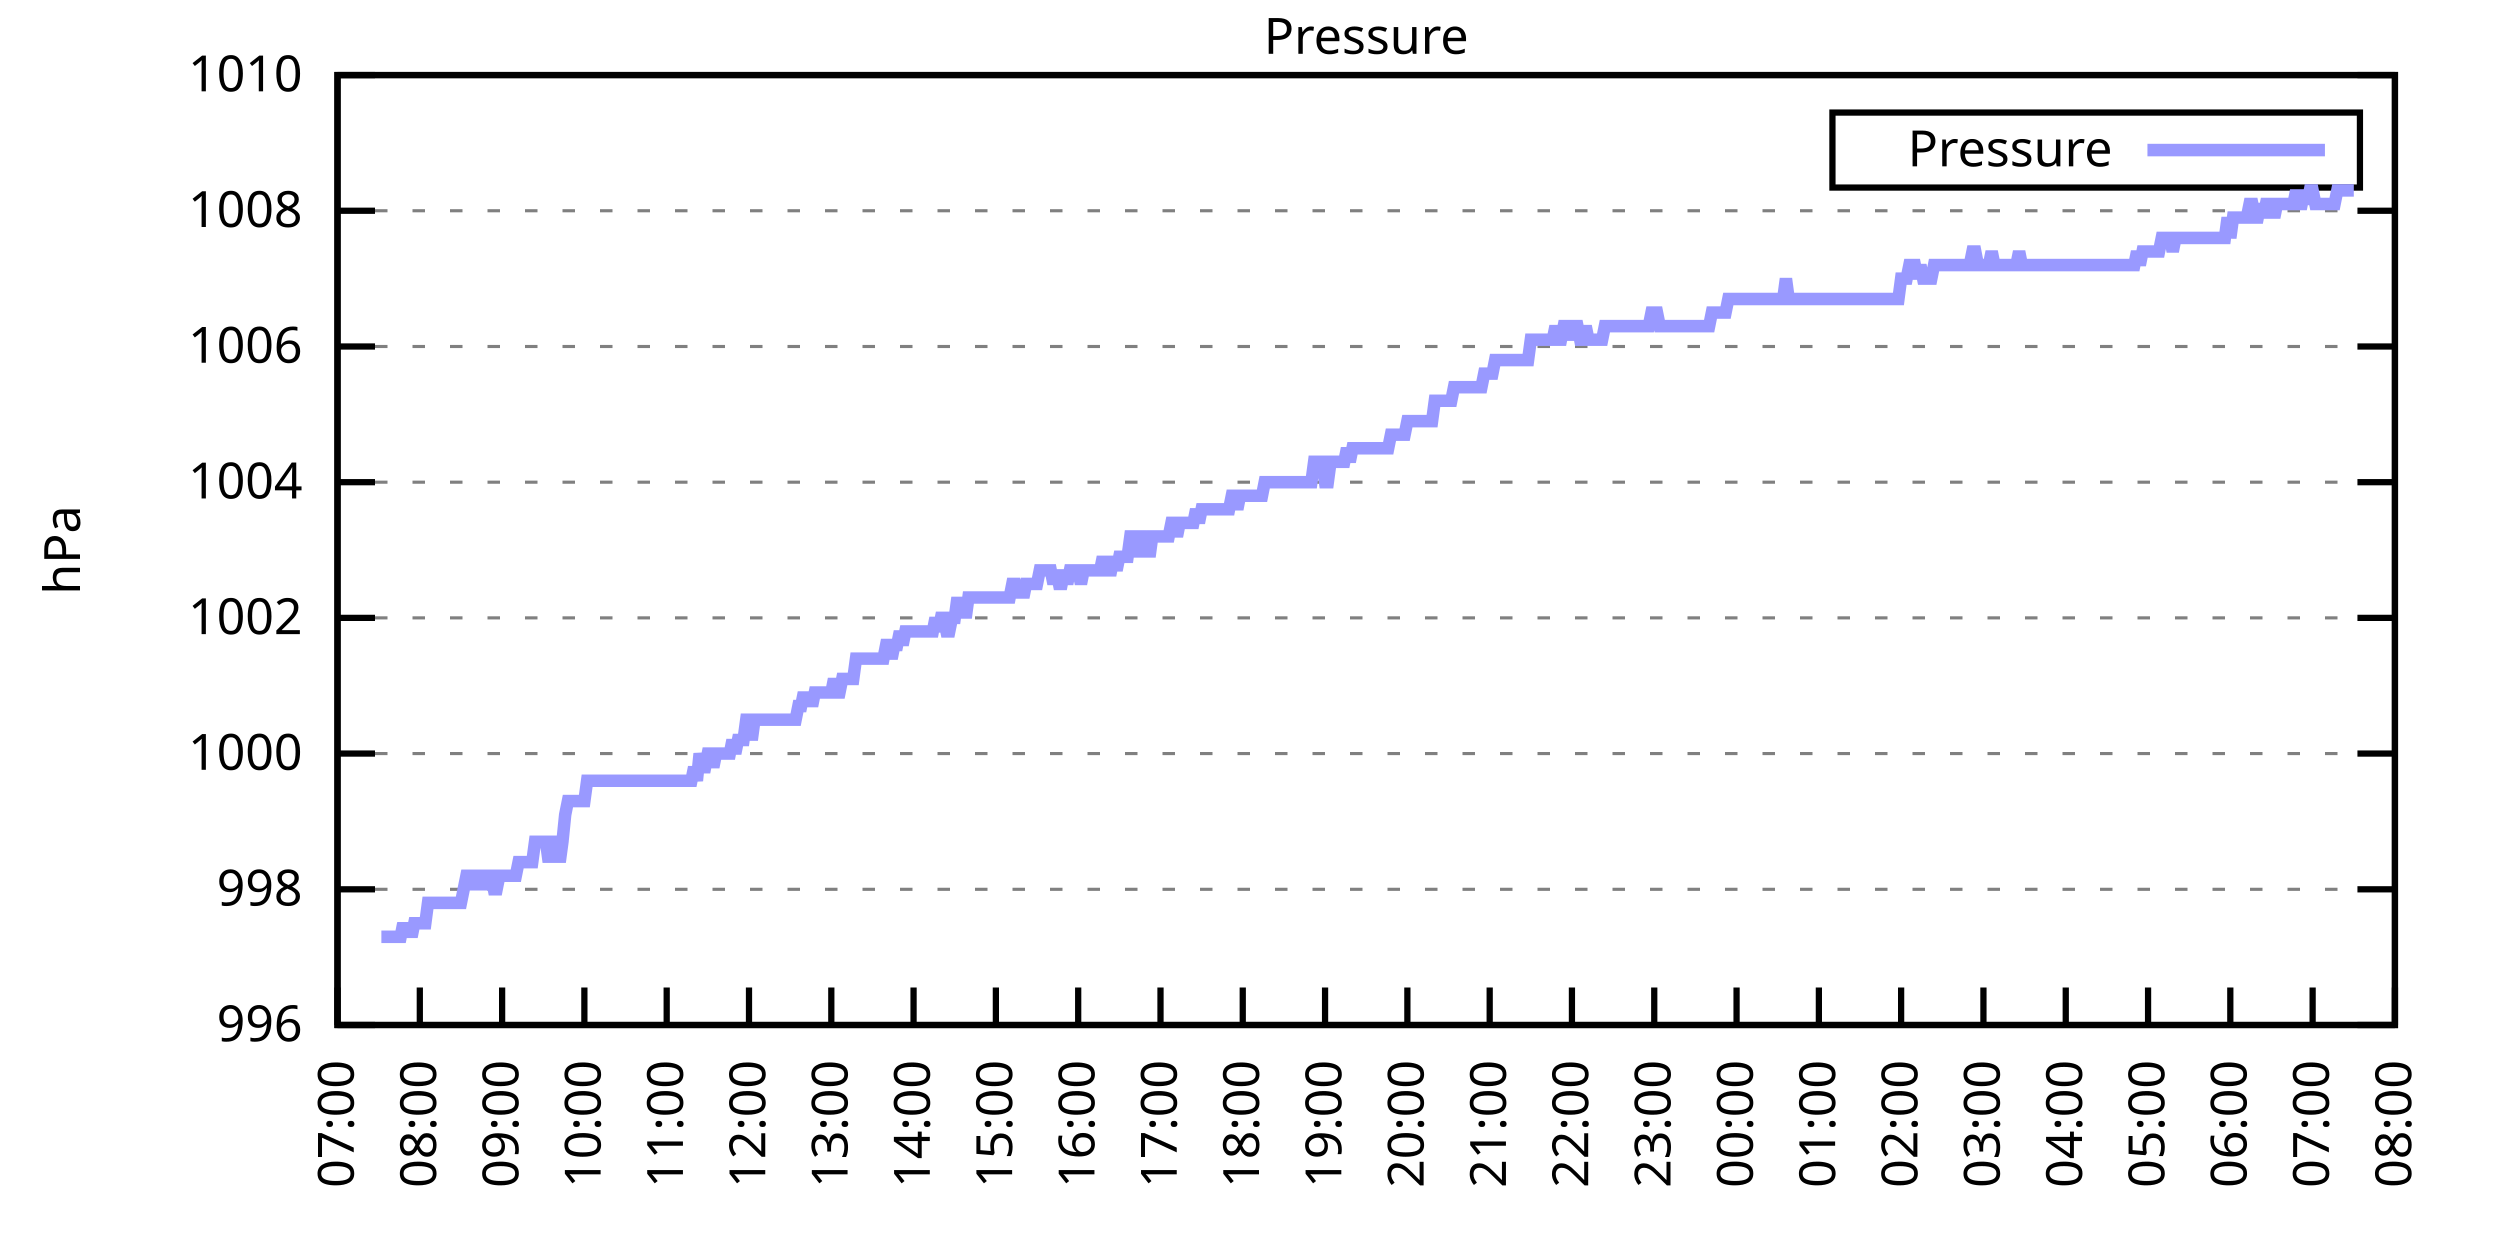
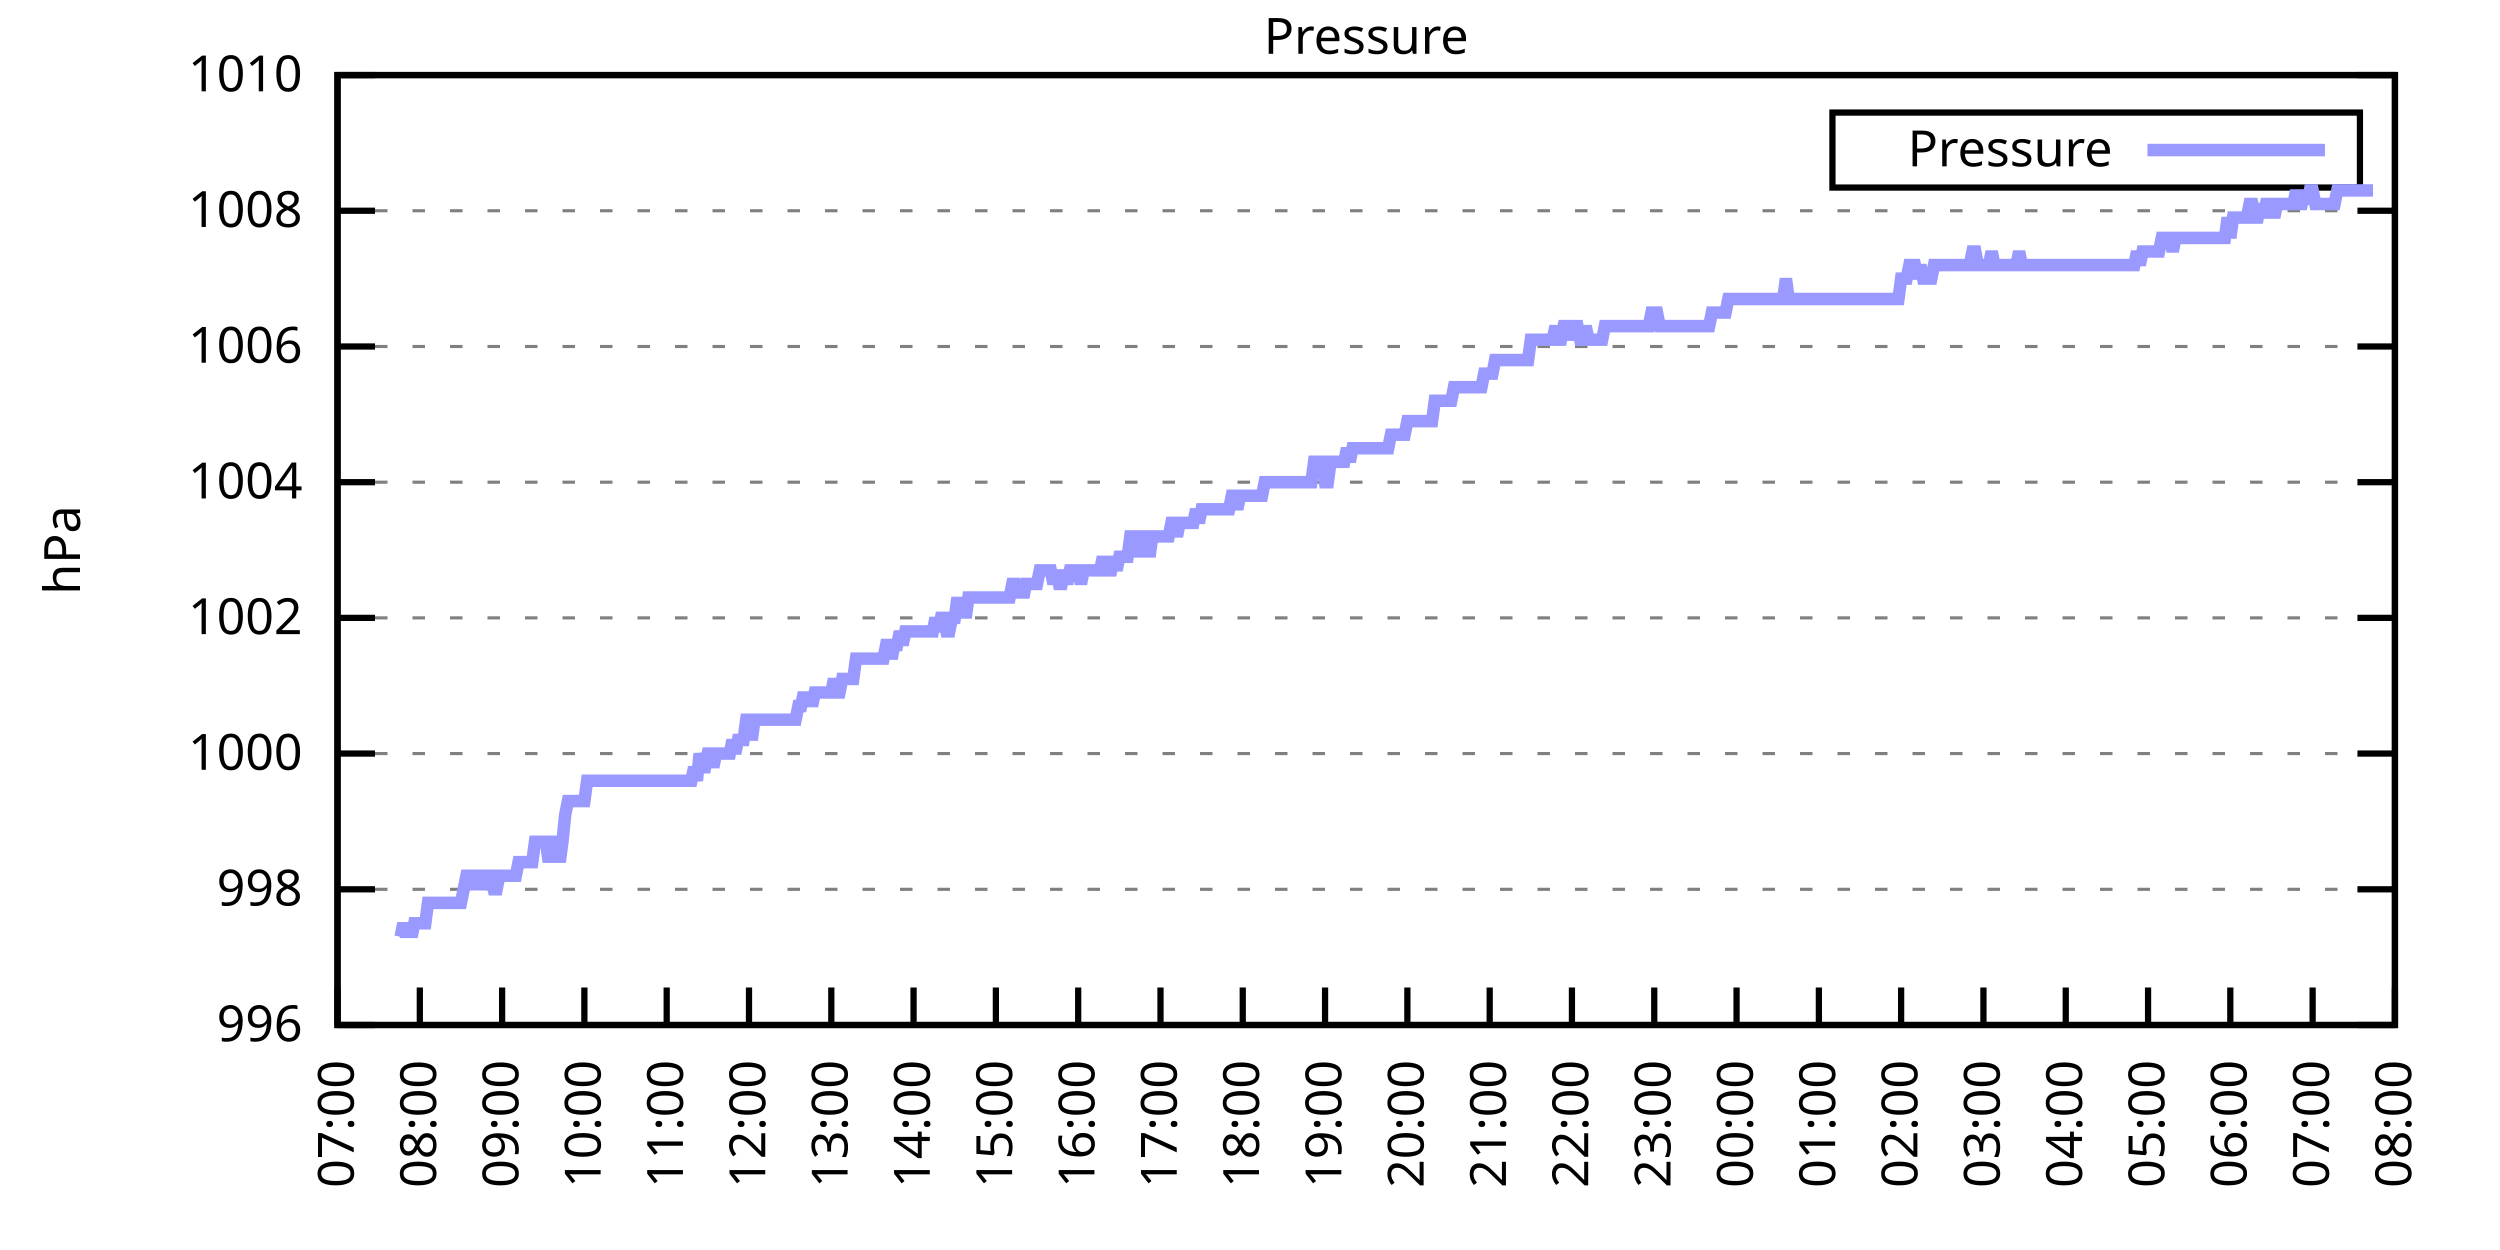
<svg xmlns="http://www.w3.org/2000/svg" xmlns:xlink="http://www.w3.org/1999/xlink" width="400" height="200" viewBox="0 0 400 200">
  <g id="gnuplot_canvas">
    <rect x="0" y="0" width="400" height="200" fill="none" />
    <defs>
      <circle id="gpDot" r="0.5" stroke-width="0.5" stroke="currentColor" />
      <path id="gpPt0" stroke-width="0.333" stroke="currentColor" d="M-1,0 h2 M0,-1 v2" />
      <path id="gpPt1" stroke-width="0.333" stroke="currentColor" d="M-1,-1 L1,1 M1,-1 L-1,1" />
      <path id="gpPt2" stroke-width="0.333" stroke="currentColor" d="M-1,0 L1,0 M0,-1 L0,1 M-1,-1 L1,1 M-1,1 L1,-1" />
      <rect id="gpPt3" stroke-width="0.333" stroke="currentColor" x="-1" y="-1" width="2" height="2" />
      <rect id="gpPt4" stroke-width="0.333" stroke="currentColor" fill="currentColor" x="-1" y="-1" width="2" height="2" />
      <circle id="gpPt5" stroke-width="0.333" stroke="currentColor" cx="0" cy="0" r="1" />
      <use xlink:href="#gpPt5" id="gpPt6" fill="currentColor" stroke="none" />
      <path id="gpPt7" stroke-width="0.333" stroke="currentColor" d="M0,-1.33 L-1.33,0.67 L1.33,0.67 z" />
      <use xlink:href="#gpPt7" id="gpPt8" fill="currentColor" stroke="none" />
      <use xlink:href="#gpPt7" id="gpPt9" stroke="currentColor" transform="rotate(180)" />
      <use xlink:href="#gpPt9" id="gpPt10" fill="currentColor" stroke="none" />
      <use xlink:href="#gpPt3" id="gpPt11" stroke="currentColor" transform="rotate(45)" />
      <use xlink:href="#gpPt11" id="gpPt12" fill="currentColor" stroke="none" />
      <path id="gpPt13" stroke-width="0.333" stroke="currentColor" d="M0,1.330 L1.265,0.411 L0.782,-1.067 L-0.782,-1.076 L-1.265,0.411 z" />
      <use xlink:href="#gpPt13" id="gpPt14" fill="currentColor" stroke="none" />
      <filter id="textbox" filterUnits="objectBoundingBox" x="0" y="0" height="1" width="1">
        <feFlood flood-color="white" flood-opacity="1" result="bgnd" />
        <feComposite in="SourceGraphic" in2="bgnd" operator="atop" />
      </filter>
      <filter id="greybox" filterUnits="objectBoundingBox" x="0" y="0" height="1" width="1">
        <feFlood flood-color="lightgrey" flood-opacity="1" result="grey" />
        <feComposite in="SourceGraphic" in2="grey" operator="atop" />
      </filter>
    </defs>
    <g fill="none" color="white" stroke="currentColor" stroke-width="1.00" stroke-linecap="butt" stroke-linejoin="miter">
</g>
    <g fill="none" color="black" stroke="currentColor" stroke-width="1.00" stroke-linecap="butt" stroke-linejoin="miter">
      <g stroke="none" shape-rendering="crispEdges">
        <polygon fill="rgb(255, 255, 255)" points="54.00,164.00 383.18,164.00 383.18,12.02 54.00,12.02 " />
      </g>
    </g>
    <g fill="none" color="black" stroke="currentColor" stroke-width="1.00" stroke-linecap="butt" stroke-linejoin="miter">
</g>
    <g fill="none" color="black" stroke="black" stroke-width="0.50" stroke-linecap="butt" stroke-linejoin="miter">
</g>
    <g fill="none" color="gray" stroke="currentColor" stroke-width="0.50" stroke-linecap="butt" stroke-linejoin="miter">
      <path stroke="gray" stroke-dasharray="2,4" class="gridline" d="M54.00,164.00 L383.19,164.00  " />
    </g>
    <g fill="none" color="gray" stroke="gray" stroke-width="1.00" stroke-linecap="butt" stroke-linejoin="miter">
</g>
    <g fill="none" color="black" stroke="currentColor" stroke-width="1.00" stroke-linecap="butt" stroke-linejoin="miter">
      <path stroke="black" d="M54.00,164.00 L60.00,164.00 M383.19,164.00 L377.19,164.00  " />
      <g transform="translate(48.40,166.60)" stroke="none" fill="black" font-family="Sans" font-size="8.00" text-anchor="end">
        <text>
          <tspan font-family="Sans"> 996</tspan>
        </text>
      </g>
    </g>
    <g fill="none" color="black" stroke="currentColor" stroke-width="1.00" stroke-linecap="butt" stroke-linejoin="miter">
</g>
    <g fill="none" color="black" stroke="black" stroke-width="0.50" stroke-linecap="butt" stroke-linejoin="miter">
</g>
    <g fill="none" color="gray" stroke="currentColor" stroke-width="0.50" stroke-linecap="butt" stroke-linejoin="miter">
      <path stroke="gray" stroke-dasharray="2,4" class="gridline" d="M54.00,142.29 L383.19,142.29  " />
    </g>
    <g fill="none" color="gray" stroke="gray" stroke-width="1.00" stroke-linecap="butt" stroke-linejoin="miter">
</g>
    <g fill="none" color="black" stroke="currentColor" stroke-width="1.00" stroke-linecap="butt" stroke-linejoin="miter">
      <path stroke="black" d="M54.00,142.29 L60.00,142.29 M383.19,142.29 L377.19,142.29  " />
      <g transform="translate(48.40,144.89)" stroke="none" fill="black" font-family="Sans" font-size="8.00" text-anchor="end">
        <text>
          <tspan font-family="Sans"> 998</tspan>
        </text>
      </g>
    </g>
    <g fill="none" color="black" stroke="currentColor" stroke-width="1.00" stroke-linecap="butt" stroke-linejoin="miter">
</g>
    <g fill="none" color="black" stroke="black" stroke-width="0.50" stroke-linecap="butt" stroke-linejoin="miter">
</g>
    <g fill="none" color="gray" stroke="currentColor" stroke-width="0.50" stroke-linecap="butt" stroke-linejoin="miter">
      <path stroke="gray" stroke-dasharray="2,4" class="gridline" d="M54.00,120.57 L383.19,120.57  " />
    </g>
    <g fill="none" color="gray" stroke="gray" stroke-width="1.00" stroke-linecap="butt" stroke-linejoin="miter">
</g>
    <g fill="none" color="black" stroke="currentColor" stroke-width="1.00" stroke-linecap="butt" stroke-linejoin="miter">
      <path stroke="black" d="M54.00,120.57 L60.00,120.57 M383.19,120.57 L377.19,120.57  " />
      <g transform="translate(48.40,123.17)" stroke="none" fill="black" font-family="Sans" font-size="8.00" text-anchor="end">
        <text>
          <tspan font-family="Sans"> 1000</tspan>
        </text>
      </g>
    </g>
    <g fill="none" color="black" stroke="currentColor" stroke-width="1.00" stroke-linecap="butt" stroke-linejoin="miter">
</g>
    <g fill="none" color="black" stroke="black" stroke-width="0.50" stroke-linecap="butt" stroke-linejoin="miter">
</g>
    <g fill="none" color="gray" stroke="currentColor" stroke-width="0.50" stroke-linecap="butt" stroke-linejoin="miter">
      <path stroke="gray" stroke-dasharray="2,4" class="gridline" d="M54.00,98.86 L383.19,98.86  " />
    </g>
    <g fill="none" color="gray" stroke="gray" stroke-width="1.00" stroke-linecap="butt" stroke-linejoin="miter">
</g>
    <g fill="none" color="black" stroke="currentColor" stroke-width="1.00" stroke-linecap="butt" stroke-linejoin="miter">
      <path stroke="black" d="M54.00,98.86 L60.00,98.86 M383.19,98.86 L377.19,98.86  " />
      <g transform="translate(48.40,101.46)" stroke="none" fill="black" font-family="Sans" font-size="8.00" text-anchor="end">
        <text>
          <tspan font-family="Sans"> 1002</tspan>
        </text>
      </g>
    </g>
    <g fill="none" color="black" stroke="currentColor" stroke-width="1.00" stroke-linecap="butt" stroke-linejoin="miter">
</g>
    <g fill="none" color="black" stroke="black" stroke-width="0.50" stroke-linecap="butt" stroke-linejoin="miter">
</g>
    <g fill="none" color="gray" stroke="currentColor" stroke-width="0.50" stroke-linecap="butt" stroke-linejoin="miter">
      <path stroke="gray" stroke-dasharray="2,4" class="gridline" d="M54.00,77.15 L383.19,77.15  " />
    </g>
    <g fill="none" color="gray" stroke="gray" stroke-width="1.00" stroke-linecap="butt" stroke-linejoin="miter">
</g>
    <g fill="none" color="black" stroke="currentColor" stroke-width="1.00" stroke-linecap="butt" stroke-linejoin="miter">
      <path stroke="black" d="M54.00,77.15 L60.00,77.15 M383.19,77.15 L377.19,77.15  " />
      <g transform="translate(48.40,79.75)" stroke="none" fill="black" font-family="Sans" font-size="8.00" text-anchor="end">
        <text>
          <tspan font-family="Sans"> 1004</tspan>
        </text>
      </g>
    </g>
    <g fill="none" color="black" stroke="currentColor" stroke-width="1.00" stroke-linecap="butt" stroke-linejoin="miter">
</g>
    <g fill="none" color="black" stroke="black" stroke-width="0.50" stroke-linecap="butt" stroke-linejoin="miter">
</g>
    <g fill="none" color="gray" stroke="currentColor" stroke-width="0.50" stroke-linecap="butt" stroke-linejoin="miter">
      <path stroke="gray" stroke-dasharray="2,4" class="gridline" d="M54.00,55.44 L383.19,55.44  " />
    </g>
    <g fill="none" color="gray" stroke="gray" stroke-width="1.00" stroke-linecap="butt" stroke-linejoin="miter">
</g>
    <g fill="none" color="black" stroke="currentColor" stroke-width="1.00" stroke-linecap="butt" stroke-linejoin="miter">
      <path stroke="black" d="M54.00,55.44 L60.00,55.44 M383.19,55.44 L377.19,55.44  " />
      <g transform="translate(48.40,58.04)" stroke="none" fill="black" font-family="Sans" font-size="8.00" text-anchor="end">
        <text>
          <tspan font-family="Sans"> 1006</tspan>
        </text>
      </g>
    </g>
    <g fill="none" color="black" stroke="currentColor" stroke-width="1.00" stroke-linecap="butt" stroke-linejoin="miter">
</g>
    <g fill="none" color="black" stroke="black" stroke-width="0.50" stroke-linecap="butt" stroke-linejoin="miter">
</g>
    <g fill="none" color="gray" stroke="currentColor" stroke-width="0.50" stroke-linecap="butt" stroke-linejoin="miter">
      <path stroke="gray" stroke-dasharray="2,4" class="gridline" d="M54.00,33.72 L383.19,33.72  " />
    </g>
    <g fill="none" color="gray" stroke="gray" stroke-width="1.00" stroke-linecap="butt" stroke-linejoin="miter">
</g>
    <g fill="none" color="black" stroke="currentColor" stroke-width="1.00" stroke-linecap="butt" stroke-linejoin="miter">
      <path stroke="black" d="M54.00,33.72 L60.00,33.72 M383.19,33.72 L377.19,33.72  " />
      <g transform="translate(48.40,36.32)" stroke="none" fill="black" font-family="Sans" font-size="8.00" text-anchor="end">
        <text>
          <tspan font-family="Sans"> 1008</tspan>
        </text>
      </g>
    </g>
    <g fill="none" color="black" stroke="currentColor" stroke-width="1.00" stroke-linecap="butt" stroke-linejoin="miter">
</g>
    <g fill="none" color="black" stroke="black" stroke-width="0.50" stroke-linecap="butt" stroke-linejoin="miter">
</g>
    <g fill="none" color="gray" stroke="currentColor" stroke-width="0.50" stroke-linecap="butt" stroke-linejoin="miter">
      <path stroke="gray" stroke-dasharray="2,4" class="gridline" d="M54.00,12.01 L383.19,12.01  " />
    </g>
    <g fill="none" color="gray" stroke="gray" stroke-width="1.00" stroke-linecap="butt" stroke-linejoin="miter">
</g>
    <g fill="none" color="black" stroke="currentColor" stroke-width="1.00" stroke-linecap="butt" stroke-linejoin="miter">
      <path stroke="black" d="M54.00,12.01 L60.00,12.01 M383.19,12.01 L377.19,12.01  " />
      <g transform="translate(48.40,14.61)" stroke="none" fill="black" font-family="Sans" font-size="8.00" text-anchor="end">
        <text>
          <tspan font-family="Sans"> 1010</tspan>
        </text>
      </g>
    </g>
    <g fill="none" color="black" stroke="currentColor" stroke-width="1.00" stroke-linecap="butt" stroke-linejoin="miter">
      <path stroke="black" d="M54.00,164.00 L54.00,158.00  " />
      <g transform="translate(56.60,169.60) rotate(270.00)" stroke="none" fill="black" font-family="Sans" font-size="8.00" text-anchor="end">
        <text>
          <tspan font-family="Sans">07:00</tspan>
        </text>
      </g>
    </g>
    <g fill="none" color="black" stroke="currentColor" stroke-width="1.00" stroke-linecap="butt" stroke-linejoin="miter">
      <path stroke="black" d="M67.17,164.00 L67.17,158.00  " />
      <g transform="translate(69.77,169.60) rotate(270.00)" stroke="none" fill="black" font-family="Sans" font-size="8.00" text-anchor="end">
        <text>
          <tspan font-family="Sans">08:00</tspan>
        </text>
      </g>
    </g>
    <g fill="none" color="black" stroke="currentColor" stroke-width="1.00" stroke-linecap="butt" stroke-linejoin="miter">
      <path stroke="black" d="M80.34,164.00 L80.34,158.00  " />
      <g transform="translate(82.94,169.60) rotate(270.00)" stroke="none" fill="black" font-family="Sans" font-size="8.00" text-anchor="end">
        <text>
          <tspan font-family="Sans">09:00</tspan>
        </text>
      </g>
    </g>
    <g fill="none" color="black" stroke="currentColor" stroke-width="1.00" stroke-linecap="butt" stroke-linejoin="miter">
      <path stroke="black" d="M93.50,164.00 L93.50,158.00  " />
      <g transform="translate(96.10,169.60) rotate(270.00)" stroke="none" fill="black" font-family="Sans" font-size="8.00" text-anchor="end">
        <text>
          <tspan font-family="Sans">10:00</tspan>
        </text>
      </g>
    </g>
    <g fill="none" color="black" stroke="currentColor" stroke-width="1.00" stroke-linecap="butt" stroke-linejoin="miter">
      <path stroke="black" d="M106.67,164.00 L106.67,158.00  " />
      <g transform="translate(109.27,169.60) rotate(270.00)" stroke="none" fill="black" font-family="Sans" font-size="8.00" text-anchor="end">
        <text>
          <tspan font-family="Sans">11:00</tspan>
        </text>
      </g>
    </g>
    <g fill="none" color="black" stroke="currentColor" stroke-width="1.00" stroke-linecap="butt" stroke-linejoin="miter">
      <path stroke="black" d="M119.84,164.00 L119.84,158.00  " />
      <g transform="translate(122.44,169.60) rotate(270.00)" stroke="none" fill="black" font-family="Sans" font-size="8.00" text-anchor="end">
        <text>
          <tspan font-family="Sans">12:00</tspan>
        </text>
      </g>
    </g>
    <g fill="none" color="black" stroke="currentColor" stroke-width="1.00" stroke-linecap="butt" stroke-linejoin="miter">
      <path stroke="black" d="M133.01,164.00 L133.01,158.00  " />
      <g transform="translate(135.61,169.60) rotate(270.00)" stroke="none" fill="black" font-family="Sans" font-size="8.00" text-anchor="end">
        <text>
          <tspan font-family="Sans">13:00</tspan>
        </text>
      </g>
    </g>
    <g fill="none" color="black" stroke="currentColor" stroke-width="1.00" stroke-linecap="butt" stroke-linejoin="miter">
      <path stroke="black" d="M146.17,164.00 L146.17,158.00  " />
      <g transform="translate(148.77,169.60) rotate(270.00)" stroke="none" fill="black" font-family="Sans" font-size="8.00" text-anchor="end">
        <text>
          <tspan font-family="Sans">14:00</tspan>
        </text>
      </g>
    </g>
    <g fill="none" color="black" stroke="currentColor" stroke-width="1.00" stroke-linecap="butt" stroke-linejoin="miter">
      <path stroke="black" d="M159.34,164.00 L159.34,158.00  " />
      <g transform="translate(161.94,169.60) rotate(270.00)" stroke="none" fill="black" font-family="Sans" font-size="8.00" text-anchor="end">
        <text>
          <tspan font-family="Sans">15:00</tspan>
        </text>
      </g>
    </g>
    <g fill="none" color="black" stroke="currentColor" stroke-width="1.00" stroke-linecap="butt" stroke-linejoin="miter">
      <path stroke="black" d="M172.51,164.00 L172.51,158.00  " />
      <g transform="translate(175.11,169.60) rotate(270.00)" stroke="none" fill="black" font-family="Sans" font-size="8.00" text-anchor="end">
        <text>
          <tspan font-family="Sans">16:00</tspan>
        </text>
      </g>
    </g>
    <g fill="none" color="black" stroke="currentColor" stroke-width="1.00" stroke-linecap="butt" stroke-linejoin="miter">
      <path stroke="black" d="M185.68,164.00 L185.68,158.00  " />
      <g transform="translate(188.28,169.60) rotate(270.00)" stroke="none" fill="black" font-family="Sans" font-size="8.00" text-anchor="end">
        <text>
          <tspan font-family="Sans">17:00</tspan>
        </text>
      </g>
    </g>
    <g fill="none" color="black" stroke="currentColor" stroke-width="1.00" stroke-linecap="butt" stroke-linejoin="miter">
      <path stroke="black" d="M198.84,164.00 L198.84,158.00  " />
      <g transform="translate(201.44,169.60) rotate(270.00)" stroke="none" fill="black" font-family="Sans" font-size="8.00" text-anchor="end">
        <text>
          <tspan font-family="Sans">18:00</tspan>
        </text>
      </g>
    </g>
    <g fill="none" color="black" stroke="currentColor" stroke-width="1.00" stroke-linecap="butt" stroke-linejoin="miter">
      <path stroke="black" d="M212.01,164.00 L212.01,158.00  " />
      <g transform="translate(214.61,169.60) rotate(270.00)" stroke="none" fill="black" font-family="Sans" font-size="8.00" text-anchor="end">
        <text>
          <tspan font-family="Sans">19:00</tspan>
        </text>
      </g>
    </g>
    <g fill="none" color="black" stroke="currentColor" stroke-width="1.00" stroke-linecap="butt" stroke-linejoin="miter">
      <path stroke="black" d="M225.18,164.00 L225.18,158.00  " />
      <g transform="translate(227.78,169.60) rotate(270.00)" stroke="none" fill="black" font-family="Sans" font-size="8.00" text-anchor="end">
        <text>
          <tspan font-family="Sans">20:00</tspan>
        </text>
      </g>
    </g>
    <g fill="none" color="black" stroke="currentColor" stroke-width="1.00" stroke-linecap="butt" stroke-linejoin="miter">
      <path stroke="black" d="M238.35,164.00 L238.35,158.00  " />
      <g transform="translate(240.95,169.60) rotate(270.00)" stroke="none" fill="black" font-family="Sans" font-size="8.00" text-anchor="end">
        <text>
          <tspan font-family="Sans">21:00</tspan>
        </text>
      </g>
    </g>
    <g fill="none" color="black" stroke="currentColor" stroke-width="1.00" stroke-linecap="butt" stroke-linejoin="miter">
      <path stroke="black" d="M251.51,164.00 L251.51,158.00  " />
      <g transform="translate(254.11,169.60) rotate(270.00)" stroke="none" fill="black" font-family="Sans" font-size="8.00" text-anchor="end">
        <text>
          <tspan font-family="Sans">22:00</tspan>
        </text>
      </g>
    </g>
    <g fill="none" color="black" stroke="currentColor" stroke-width="1.00" stroke-linecap="butt" stroke-linejoin="miter">
      <path stroke="black" d="M264.68,164.00 L264.68,158.00  " />
      <g transform="translate(267.28,169.60) rotate(270.00)" stroke="none" fill="black" font-family="Sans" font-size="8.00" text-anchor="end">
        <text>
          <tspan font-family="Sans">23:00</tspan>
        </text>
      </g>
    </g>
    <g fill="none" color="black" stroke="currentColor" stroke-width="1.00" stroke-linecap="butt" stroke-linejoin="miter">
      <path stroke="black" d="M277.85,164.00 L277.85,158.00  " />
      <g transform="translate(280.45,169.60) rotate(270.00)" stroke="none" fill="black" font-family="Sans" font-size="8.00" text-anchor="end">
        <text>
          <tspan font-family="Sans">00:00</tspan>
        </text>
      </g>
    </g>
    <g fill="none" color="black" stroke="currentColor" stroke-width="1.00" stroke-linecap="butt" stroke-linejoin="miter">
      <path stroke="black" d="M291.02,164.00 L291.02,158.00  " />
      <g transform="translate(293.62,169.60) rotate(270.00)" stroke="none" fill="black" font-family="Sans" font-size="8.00" text-anchor="end">
        <text>
          <tspan font-family="Sans">01:00</tspan>
        </text>
      </g>
    </g>
    <g fill="none" color="black" stroke="currentColor" stroke-width="1.00" stroke-linecap="butt" stroke-linejoin="miter">
      <path stroke="black" d="M304.18,164.00 L304.18,158.00  " />
      <g transform="translate(306.78,169.60) rotate(270.00)" stroke="none" fill="black" font-family="Sans" font-size="8.00" text-anchor="end">
        <text>
          <tspan font-family="Sans">02:00</tspan>
        </text>
      </g>
    </g>
    <g fill="none" color="black" stroke="currentColor" stroke-width="1.00" stroke-linecap="butt" stroke-linejoin="miter">
      <path stroke="black" d="M317.35,164.00 L317.35,158.00  " />
      <g transform="translate(319.95,169.60) rotate(270.00)" stroke="none" fill="black" font-family="Sans" font-size="8.00" text-anchor="end">
        <text>
          <tspan font-family="Sans">03:00</tspan>
        </text>
      </g>
    </g>
    <g fill="none" color="black" stroke="currentColor" stroke-width="1.00" stroke-linecap="butt" stroke-linejoin="miter">
      <path stroke="black" d="M330.52,164.00 L330.52,158.00  " />
      <g transform="translate(333.12,169.60) rotate(270.00)" stroke="none" fill="black" font-family="Sans" font-size="8.00" text-anchor="end">
        <text>
          <tspan font-family="Sans">04:00</tspan>
        </text>
      </g>
    </g>
    <g fill="none" color="black" stroke="currentColor" stroke-width="1.00" stroke-linecap="butt" stroke-linejoin="miter">
      <path stroke="black" d="M343.69,164.00 L343.69,158.00  " />
      <g transform="translate(346.29,169.60) rotate(270.00)" stroke="none" fill="black" font-family="Sans" font-size="8.00" text-anchor="end">
        <text>
          <tspan font-family="Sans">05:00</tspan>
        </text>
      </g>
    </g>
    <g fill="none" color="black" stroke="currentColor" stroke-width="1.00" stroke-linecap="butt" stroke-linejoin="miter">
      <path stroke="black" d="M356.85,164.00 L356.85,158.00  " />
      <g transform="translate(359.45,169.60) rotate(270.00)" stroke="none" fill="black" font-family="Sans" font-size="8.00" text-anchor="end">
        <text>
          <tspan font-family="Sans">06:00</tspan>
        </text>
      </g>
    </g>
    <g fill="none" color="black" stroke="currentColor" stroke-width="1.00" stroke-linecap="butt" stroke-linejoin="miter">
      <path stroke="black" d="M370.02,164.00 L370.02,158.00  " />
      <g transform="translate(372.62,169.60) rotate(270.00)" stroke="none" fill="black" font-family="Sans" font-size="8.00" text-anchor="end">
        <text>
          <tspan font-family="Sans">07:00</tspan>
        </text>
      </g>
    </g>
    <g fill="none" color="black" stroke="currentColor" stroke-width="1.00" stroke-linecap="butt" stroke-linejoin="miter">
      <path stroke="black" d="M383.19,164.00 L383.19,158.00  " />
      <g transform="translate(385.79,169.60) rotate(270.00)" stroke="none" fill="black" font-family="Sans" font-size="8.00" text-anchor="end">
        <text>
          <tspan font-family="Sans">08:00</tspan>
        </text>
      </g>
    </g>
    <g fill="none" color="black" stroke="currentColor" stroke-width="1.00" stroke-linecap="butt" stroke-linejoin="miter">
</g>
    <g fill="none" color="black" stroke="currentColor" stroke-width="1.00" stroke-linecap="butt" stroke-linejoin="miter">
      <path stroke="black" d="M54.00,12.01 L54.00,164.00 L383.19,164.00 L383.19,12.01 L54.00,12.01 Z  " />
    </g>
    <g fill="none" color="black" stroke="currentColor" stroke-width="1.00" stroke-linecap="butt" stroke-linejoin="miter">
</g>
    <g fill="none" color="black" stroke="currentColor" stroke-width="1.00" stroke-linecap="butt" stroke-linejoin="miter">
      <path stroke="black" d="M293.19,30.01 L293.19,18.01 L377.59,18.01 L377.59,30.01 L293.19,30.01 Z  " />
    </g>
    <g id="Pressure_plot_1">
      <g fill="none" color="white" stroke="black" stroke-width="2.00" stroke-linecap="butt" stroke-linejoin="miter">
</g>
      <g fill="none" color="black" stroke="currentColor" stroke-width="2.00" stroke-linecap="butt" stroke-linejoin="miter">
        <g transform="translate(337.99,26.61)" stroke="none" fill="black" font-family="Sans" font-size="8.00" text-anchor="end">
          <text>
            <tspan font-family="Sans">Pressure</tspan>
          </text>
        </g>
      </g>
      <g fill="none" color="black" stroke="currentColor" stroke-width="2.00" stroke-linecap="butt" stroke-linejoin="miter">
-         <path stroke="rgb(153, 153, 255)" d="M343.59,24.01 L371.99,24.01 M61.02,149.89 L61.46,149.89 L61.90,149.89 L62.34,149.89 L62.78,149.89 L63.22,149.89   L63.66,149.89 L64.10,149.89 L64.53,147.72 L64.97,149.89 L65.41,147.72 L65.85,149.89 L66.29,147.72 L66.73,147.72   L67.17,147.72 L67.61,147.72 L68.05,147.72 L68.48,144.46 L68.92,144.46 L69.36,144.46 L69.80,144.46 L70.24,144.46   L70.68,144.46 L71.12,144.46 L71.56,144.46 L72.00,144.46 L72.43,144.46 L72.87,144.46 L73.31,144.46 L73.75,144.46   L74.19,142.29 L74.63,140.12 L75.07,140.12 L75.51,142.29 L75.95,140.12 L76.38,140.12 L76.82,140.12 L77.26,142.29   L77.70,140.12 L78.14,140.12 L78.58,140.12 L79.02,142.29 L79.46,142.29 L79.90,140.12 L80.34,140.12 L80.77,140.12   L81.21,140.12 L81.65,140.12 L82.09,140.12 L82.53,140.12 L82.97,137.94 L83.41,137.94 L83.85,137.94 L84.29,137.94   L84.72,137.94 L85.16,137.94 L85.60,134.69 L86.04,134.69 L86.48,134.69 L86.92,134.69 L87.36,134.69 L87.80,137.94   L88.24,134.69 L88.67,134.69 L89.11,134.69 L89.55,137.94 L89.99,134.69 L90.43,130.35 L90.87,128.17 L91.31,128.17   L91.75,128.17 L92.19,128.17 L92.62,128.17 L93.06,128.17 L93.50,128.17 L93.94,124.92 L94.38,124.92 L94.82,124.92   L95.26,124.92 L95.70,124.92 L96.14,124.92 L96.58,124.92 L97.01,124.92 L97.45,124.92 L97.89,124.92 L98.33,124.92   L98.77,124.92 L99.21,124.92 L99.65,124.92 L100.09,124.92 L100.53,124.92 L100.96,124.92 L101.40,124.92 L101.84,124.92   L102.28,124.92 L102.72,124.92 L103.16,124.92 L103.60,124.92 L104.04,124.92 L104.48,124.92 L104.91,124.92 L105.35,124.92   L105.79,124.92 L106.23,124.92 L106.67,124.92 L107.11,124.92 L107.55,124.92 L107.99,124.92 L108.43,124.92 L108.87,124.92   L109.30,124.92 L109.74,124.92 L110.18,124.92 L110.62,124.92 L111.06,122.75 L111.50,124.92 L111.94,120.57 L112.38,122.75   L112.82,122.75 L113.25,120.57 L113.69,120.57 L114.13,122.75 L114.57,120.57 L115.01,120.57 L115.45,120.57 L115.89,120.57   L116.33,120.57 L116.77,120.57 L117.20,118.40 L117.64,120.57 L118.08,118.40 L118.52,118.40 L118.96,118.40 L119.40,115.15   L119.84,115.15 L120.28,118.40 L120.72,115.15 L121.15,115.15 L121.59,115.15 L122.03,115.15 L122.47,115.15 L122.91,115.15   L123.35,115.15 L123.79,115.15 L124.23,115.15 L124.67,115.15 L125.11,115.15 L125.54,115.15 L125.98,115.15 L126.42,115.15   L126.86,115.15 L127.30,115.15 L127.74,112.97 L128.18,112.97 L128.62,110.80 L129.06,112.97 L129.49,110.80 L129.93,112.97   L130.37,110.80 L130.81,110.80 L131.25,110.80 L131.69,110.80 L132.13,110.80 L132.57,110.80 L133.01,110.80 L133.44,108.63   L133.88,110.80 L134.32,110.80 L134.76,108.63 L135.20,108.63 L135.64,108.63 L136.08,108.63 L136.52,108.63 L136.96,105.38   L137.39,105.38 L137.83,105.38 L138.27,105.38 L138.71,105.38 L139.15,105.38 L139.59,105.38 L140.03,105.38 L140.47,105.38   L140.91,105.38 L141.35,105.38 L141.78,103.20 L142.22,103.20 L142.66,105.38 L143.10,103.20 L143.54,103.20 L143.98,101.03   L144.42,103.20 L144.86,101.03 L145.30,101.03 L145.73,101.03 L146.17,101.03 L146.61,101.03 L147.05,101.03 L147.49,101.03   L147.93,101.03 L148.37,101.03 L148.81,101.03 L149.25,101.03 L149.68,98.86 L150.12,101.03 L150.56,98.86 L151.00,98.86   L151.44,101.03 L151.88,101.03 L152.32,98.86 L152.76,98.86 L153.20,95.60 L153.63,98.86 L154.07,95.60 L154.51,98.86   L154.95,95.60 L155.39,95.60 L155.83,95.60 L156.27,95.60 L156.71,95.60 L157.15,95.60 L157.59,95.60 L158.02,95.60   L158.46,95.60 L158.90,95.60 L159.34,95.60 L159.78,95.60 L160.22,95.60 L160.66,95.60 L161.10,95.60 L161.54,95.60   L161.97,93.43 L162.41,93.43 L162.85,95.60 L163.29,93.43 L163.73,95.60 L164.17,93.43 L164.61,93.43 L165.05,93.43   L165.49,93.43 L165.92,93.43 L166.36,91.26 L166.80,91.26 L167.24,91.26 L167.68,91.26 L168.12,91.26 L168.56,93.43   L169.00,91.26 L169.44,93.43 L169.87,93.43 L170.31,91.26 L170.75,93.43 L171.19,91.26 L171.63,91.26 L172.07,91.26   L172.51,91.26 L172.95,93.43 L173.39,91.26 L173.83,91.26 L174.26,91.26 L174.70,91.26 L175.14,91.26 L175.58,91.26   L176.02,91.26 L176.46,89.09 L176.90,91.26 L177.34,91.26 L177.78,91.26 L178.21,89.09 L178.65,91.26 L179.09,89.09   L179.53,89.09 L179.97,89.09 L180.41,89.09 L180.85,85.83 L181.29,85.83 L181.73,89.09 L182.16,85.83 L182.60,85.83   L183.04,89.09 L183.48,85.83 L183.92,89.09 L184.36,85.83 L184.80,85.83 L185.24,85.83 L185.68,85.83 L186.11,85.83   L186.55,85.83 L186.99,85.83 L187.43,83.66 L187.87,83.66 L188.31,85.83 L188.75,83.66 L189.19,83.66 L189.63,83.66   L190.07,83.66 L190.50,83.66 L190.94,83.66 L191.38,81.49 L191.82,83.66 L192.26,81.49 L192.70,81.49 L193.14,81.49   L193.58,81.49 L194.02,81.49 L194.45,81.49 L194.89,81.49 L195.33,81.49 L195.77,81.49 L196.21,81.49 L196.65,81.49   L197.09,79.32 L197.53,79.32 L197.97,81.49 L198.40,79.32 L198.84,79.32 L199.28,79.32 L199.72,79.32 L200.16,79.32   L200.60,79.32 L201.04,79.32 L201.48,79.32 L201.92,79.32 L202.35,77.15 L202.79,77.15 L203.23,77.15 L203.67,77.15   L204.11,77.15 L204.55,77.15 L204.99,77.15 L205.43,77.15 L205.87,77.15 L206.31,77.15 L206.74,77.15 L207.18,77.15   L207.62,77.15 L208.06,77.15 L208.50,77.15 L208.94,77.15 L209.38,77.15 L209.82,77.15 L210.26,73.89 L210.69,73.89   L211.13,73.89 L211.57,73.89 L212.01,77.15 L212.45,77.15 L212.89,73.89 L213.33,73.89 L213.77,73.89 L214.21,73.89   L214.64,73.89 L215.08,73.89 L215.52,71.72 L215.96,73.89 L216.40,71.72 L216.84,71.72 L217.28,71.72 L217.72,71.72   L218.16,71.72 L218.60,71.72 L219.03,71.72 L219.47,71.72 L219.91,71.72 L220.35,71.72 L220.79,71.72 L221.23,71.72   L221.67,71.72 L222.11,71.72 L222.55,69.55 L222.98,69.55 L223.42,69.55 L223.86,69.55 L224.30,69.55 L224.74,69.55   L225.18,67.38 L225.62,67.38 L226.06,67.38 L226.50,67.38 L226.93,67.38 L227.37,67.38 L227.81,67.38 L228.25,67.38   L228.69,67.38 L229.13,67.38 L229.57,64.12 L230.01,64.12 L230.45,64.12 L230.88,64.12 L231.32,64.12 L231.76,64.12   L232.20,64.12 L232.64,61.95 L233.08,61.95 L233.52,61.95 L233.96,61.95 L234.40,61.95 L234.84,61.95 L235.27,61.95   L235.71,61.95 L236.15,61.95 L236.59,61.95 L237.03,61.95 L237.47,59.78 L237.91,59.78 L238.35,59.78 L238.79,59.78   L239.22,57.61 L239.66,57.61 L240.10,57.61 L240.54,57.61 L240.98,57.61 L241.42,57.61 L241.86,57.61 L242.30,57.61   L242.74,57.61 L243.17,57.61 L243.61,57.61 L244.05,57.61 L244.49,57.61 L244.93,54.35 L245.37,54.35 L245.81,54.35   L246.25,54.35 L246.69,54.35 L247.12,54.35 L247.56,54.35 L248.00,54.35 L248.44,54.35 L248.88,52.18 L249.32,54.35   L249.76,54.35 L250.20,52.18 L250.64,52.18 L251.08,54.35 L251.51,52.18 L251.95,52.18 L252.39,52.18 L252.83,54.35   L253.27,54.35 L253.71,52.18 L254.15,54.35 L254.59,54.35 L255.03,54.35 L255.46,54.35 L255.90,54.35 L256.34,54.35   L256.78,52.18 L257.22,52.18 L257.66,52.18 L258.10,52.18 L258.54,52.18 L258.98,52.18 L259.41,52.18 L259.85,52.18   L260.29,52.18 L260.73,52.18 L261.17,52.18 L261.61,52.18 L262.05,52.18 L262.49,52.18 L262.93,52.18 L263.36,52.18   L263.80,52.18 L264.24,50.01 L264.68,50.01 L265.12,50.01 L265.56,52.18 L266.00,52.18 L266.44,52.18 L266.88,52.18   L267.32,52.18 L267.75,52.18 L268.19,52.18 L268.63,52.18 L269.07,52.18 L269.51,52.18 L269.95,52.18 L270.39,52.18   L270.83,52.18 L271.27,52.18 L271.70,52.18 L272.14,52.18 L272.58,52.18 L273.02,52.18 L273.46,52.18 L273.90,50.01   L274.34,50.01 L274.78,50.01 L275.22,50.01 L275.65,50.01 L276.09,50.01 L276.53,47.84 L276.97,47.84 L277.41,47.84   L277.85,47.84 L278.29,47.84 L278.73,47.84 L279.17,47.84 L279.60,47.84 L280.04,47.84 L280.48,47.84 L280.92,47.84   L281.36,47.84 L281.80,47.84 L282.24,47.84 L282.68,47.84 L283.12,47.84 L283.56,47.84 L283.99,47.84 L284.43,47.84   L284.87,47.84 L285.31,47.84 L285.75,44.58 L286.19,47.84 L286.63,47.84 L287.07,47.84 L287.51,47.84 L287.94,47.84   L288.38,47.84 L288.82,47.84 L289.26,47.84 L289.70,47.84 L290.14,47.84 L290.58,47.84 L291.02,47.84 L291.46,47.84   L291.89,47.84 L292.33,47.84 L292.77,47.84 L293.21,47.84 L293.65,47.84 L294.09,47.84 L294.53,47.84 L294.97,47.84   L295.41,47.84 L295.84,47.84 L296.28,47.84 L296.72,47.84 L297.16,47.84 L297.60,47.84 L298.04,47.84 L298.48,47.84   L298.92,47.84 L299.36,47.84 L299.80,47.84 L300.23,47.84 L300.67,47.84 L301.11,47.84 L301.55,47.84 L301.99,47.84   L302.43,47.84 L302.87,47.84 L303.31,47.84 L303.75,47.84 L304.18,44.58 L304.62,44.58 L305.06,44.58 L305.50,42.41   L305.94,42.41 L306.38,42.41 L306.82,44.58 L307.26,42.41 L307.70,44.58 L308.13,44.58 L308.57,44.58 L309.01,44.58   L309.45,42.41 L309.89,42.41 L310.33,42.41 L310.77,42.41 L311.21,42.41 L311.65,42.41 L312.08,42.41 L312.52,42.41   L312.96,42.41 L313.40,42.41 L313.84,42.41 L314.28,42.41 L314.72,42.41 L315.16,42.41 L315.60,40.24 L316.04,40.24   L316.47,42.41 L316.91,42.41 L317.35,42.41 L317.79,42.41 L318.23,42.41 L318.67,40.24 L319.11,42.41 L319.55,42.41   L319.99,42.41 L320.42,42.41 L320.86,42.41 L321.30,42.41 L321.74,42.41 L322.18,42.41 L322.62,42.41 L323.06,40.24   L323.50,42.41 L323.94,42.41 L324.37,42.41 L324.81,42.41 L325.25,42.41 L325.69,42.41 L326.13,42.41 L326.57,42.41   L327.01,42.41 L327.45,42.41 L327.89,42.41 L328.33,42.41 L328.76,42.41 L329.20,42.41 L329.64,42.41 L330.08,42.41   L330.52,42.41 L330.96,42.41 L331.40,42.41 L331.84,42.41 L332.28,42.41 L332.71,42.41 L333.15,42.41 L333.59,42.41   L334.03,42.41 L334.47,42.41 L334.91,42.41 L335.35,42.41 L335.79,42.41 L336.23,42.41 L336.66,42.41 L337.10,42.41   L337.54,42.41 L337.98,42.41 L338.42,42.41 L338.86,42.41 L339.30,42.41 L339.74,42.41 L340.18,42.41 L340.61,42.41   L341.05,42.41 L341.49,42.41 L341.93,40.24 L342.37,42.41 L342.81,40.24 L343.25,40.24 L343.69,40.24 L344.13,40.24   L344.57,40.24 L345.00,40.24 L345.44,40.24 L345.88,38.07 L346.32,38.07 L346.76,38.07 L347.20,38.07 L347.64,40.24   L348.08,38.07 L348.52,38.07 L348.95,38.07 L349.39,38.07 L349.83,38.07 L350.27,38.07 L350.71,38.07 L351.15,38.07   L351.59,38.07 L352.03,38.07 L352.47,38.07 L352.90,38.07 L353.34,38.07 L353.78,38.07 L354.22,38.07 L354.66,38.07   L355.10,38.07 L355.54,38.07 L355.98,38.07 L356.42,34.81 L356.85,38.07 L357.29,34.81 L357.73,34.81 L358.17,34.81   L358.61,34.81 L359.05,34.81 L359.49,34.81 L359.93,32.64 L360.37,32.64 L360.81,34.81 L361.24,34.81 L361.68,32.64   L362.12,34.81 L362.56,32.64 L363.00,32.64 L363.44,32.64 L363.88,34.81 L364.32,32.64 L364.76,32.64 L365.19,32.64   L365.63,32.64 L366.07,32.64 L366.51,32.64 L366.95,32.64 L367.39,30.47 L367.83,32.64 L368.27,32.64 L368.71,30.47   L369.14,32.64 L369.58,30.47 L370.02,30.47 L370.46,32.64 L370.90,32.64 L371.34,32.64 L371.78,32.64 L372.22,32.64   L372.66,32.64 L373.09,32.64 L373.53,32.64 L373.97,30.47 L374.41,30.47 L374.85,30.47 L375.29,30.47 L375.73,30.47   L376.17,30.47 L376.61,30.47  " />
+         <path stroke="rgb(153, 153, 255)" d="M343.59,24.01 L371.99,24.01 M64.10,149.89 L64.53,147.72 L64.97,149.89 L65.41,147.72 L65.85,149.89 L66.29,147.72   L66.73,147.72 L67.17,147.72 L67.61,147.72 L68.05,147.72 L68.48,144.46 L68.92,144.46 L69.36,144.46 L69.80,144.46   L70.24,144.46 L70.68,144.46 L71.12,144.46 L71.56,144.46 L72.00,144.46 L72.43,144.46 L72.87,144.46 L73.31,144.46   L73.75,144.46 L74.19,142.29 L74.63,140.12 L75.07,140.12 L75.51,142.29 L75.95,140.12 L76.38,140.12 L76.82,140.12   L77.26,142.29 L77.70,140.12 L78.14,140.12 L78.58,140.12 L79.02,142.29 L79.46,142.29 L79.90,140.12 L80.34,140.12   L80.77,140.12 L81.21,140.12 L81.65,140.12 L82.09,140.12 L82.53,140.12 L82.97,137.94 L83.41,137.94 L83.85,137.94   L84.29,137.94 L84.72,137.94 L85.16,137.94 L85.60,134.69 L86.04,134.69 L86.48,134.69 L86.92,134.69 L87.36,134.69   L87.80,137.94 L88.24,134.69 L88.67,134.69 L89.11,134.69 L89.55,137.94 L89.99,134.69 L90.43,130.35 L90.87,128.17   L91.31,128.17 L91.75,128.17 L92.19,128.17 L92.62,128.17 L93.06,128.17 L93.50,128.17 L93.94,124.92 L94.38,124.92   L94.82,124.92 L95.26,124.92 L95.70,124.92 L96.14,124.92 L96.58,124.92 L97.01,124.92 L97.45,124.92 L97.89,124.92   L98.33,124.92 L98.77,124.92 L99.21,124.92 L99.65,124.92 L100.09,124.92 L100.53,124.92 L100.96,124.92 L101.40,124.92   L101.84,124.92 L102.28,124.92 L102.72,124.92 L103.16,124.92 L103.60,124.92 L104.04,124.92 L104.48,124.92 L104.91,124.92   L105.35,124.92 L105.79,124.92 L106.23,124.92 L106.67,124.92 L107.11,124.92 L107.55,124.92 L107.99,124.92 L108.43,124.92   L108.87,124.92 L109.30,124.92 L109.74,124.92 L110.18,124.92 L110.62,124.92 L111.06,122.75 L111.50,124.92 L111.94,120.57   L112.38,122.75 L112.82,122.75 L113.25,120.57 L113.69,120.57 L114.13,122.75 L114.57,120.57 L115.01,120.57 L115.45,120.57   L115.89,120.57 L116.33,120.57 L116.77,120.57 L117.20,118.40 L117.64,120.57 L118.08,118.40 L118.52,118.40 L118.96,118.40   L119.40,115.15 L119.84,115.15 L120.28,118.40 L120.72,115.15 L121.15,115.15 L121.59,115.15 L122.03,115.15 L122.47,115.15   L122.91,115.15 L123.35,115.15 L123.79,115.15 L124.23,115.15 L124.67,115.15 L125.11,115.15 L125.54,115.15 L125.98,115.15   L126.42,115.15 L126.86,115.15 L127.30,115.15 L127.74,112.97 L128.18,112.97 L128.62,110.80 L129.06,112.97 L129.49,110.80   L129.93,112.97 L130.37,110.80 L130.81,110.80 L131.25,110.80 L131.69,110.80 L132.13,110.80 L132.57,110.80 L133.01,110.80   L133.44,108.63 L133.88,110.80 L134.32,110.80 L134.76,108.63 L135.20,108.63 L135.64,108.63 L136.08,108.63 L136.52,108.63   L136.96,105.38 L137.39,105.38 L137.83,105.38 L138.27,105.38 L138.71,105.38 L139.15,105.38 L139.59,105.38 L140.03,105.38   L140.47,105.38 L140.91,105.38 L141.35,105.38 L141.78,103.20 L142.22,103.20 L142.66,105.38 L143.10,103.20 L143.54,103.20   L143.98,101.03 L144.42,103.20 L144.86,101.03 L145.30,101.03 L145.73,101.03 L146.17,101.03 L146.61,101.03 L147.05,101.03   L147.49,101.03 L147.93,101.03 L148.37,101.03 L148.81,101.03 L149.25,101.03 L149.68,98.86 L150.12,101.03 L150.56,98.86   L151.00,98.86 L151.44,101.03 L151.88,101.03 L152.32,98.86 L152.76,98.86 L153.20,95.60 L153.63,98.86 L154.07,95.60   L154.51,98.86 L154.95,95.60 L155.39,95.60 L155.83,95.60 L156.27,95.60 L156.71,95.60 L157.15,95.60 L157.59,95.60   L158.02,95.60 L158.46,95.60 L158.90,95.60 L159.34,95.60 L159.78,95.60 L160.22,95.60 L160.66,95.60 L161.10,95.60   L161.54,95.60 L161.97,93.43 L162.41,93.43 L162.85,95.60 L163.29,93.43 L163.73,95.60 L164.17,93.43 L164.61,93.43   L165.05,93.43 L165.49,93.43 L165.92,93.43 L166.36,91.26 L166.80,91.26 L167.24,91.26 L167.68,91.26 L168.12,91.26   L168.56,93.43 L169.00,91.26 L169.44,93.43 L169.87,93.43 L170.31,91.26 L170.75,93.43 L171.19,91.26 L171.63,91.26   L172.07,91.26 L172.51,91.26 L172.95,93.43 L173.39,91.26 L173.83,91.26 L174.26,91.26 L174.70,91.26 L175.14,91.26   L175.58,91.26 L176.02,91.26 L176.46,89.09 L176.90,91.26 L177.34,91.26 L177.78,91.26 L178.21,89.09 L178.65,91.26   L179.09,89.09 L179.53,89.09 L179.97,89.09 L180.41,89.09 L180.85,85.83 L181.29,85.83 L181.73,89.09 L182.16,85.83   L182.60,85.83 L183.04,89.09 L183.48,85.83 L183.92,89.09 L184.36,85.83 L184.80,85.83 L185.24,85.83 L185.68,85.83   L186.11,85.83 L186.55,85.83 L186.99,85.83 L187.43,83.66 L187.87,83.66 L188.31,85.83 L188.75,83.66 L189.19,83.66   L189.63,83.66 L190.07,83.66 L190.50,83.66 L190.94,83.66 L191.38,81.49 L191.82,83.66 L192.26,81.49 L192.70,81.49   L193.14,81.49 L193.58,81.49 L194.02,81.49 L194.45,81.49 L194.89,81.49 L195.33,81.49 L195.77,81.49 L196.21,81.49   L196.65,81.49 L197.09,79.32 L197.53,79.32 L197.97,81.49 L198.40,79.32 L198.84,79.32 L199.28,79.32 L199.72,79.32   L200.16,79.32 L200.60,79.32 L201.04,79.32 L201.48,79.32 L201.92,79.32 L202.35,77.15 L202.79,77.15 L203.23,77.15   L203.67,77.15 L204.11,77.15 L204.55,77.15 L204.99,77.15 L205.43,77.15 L205.87,77.15 L206.31,77.15 L206.74,77.15   L207.18,77.15 L207.62,77.15 L208.06,77.15 L208.50,77.15 L208.94,77.15 L209.38,77.15 L209.82,77.15 L210.26,73.89   L210.69,73.89 L211.13,73.89 L211.57,73.89 L212.01,77.15 L212.45,77.15 L212.89,73.89 L213.33,73.89 L213.77,73.89   L214.21,73.89 L214.64,73.89 L215.08,73.89 L215.52,71.72 L215.96,73.89 L216.40,71.72 L216.84,71.72 L217.28,71.72   L217.72,71.72 L218.16,71.72 L218.60,71.72 L219.03,71.72 L219.47,71.72 L219.91,71.72 L220.35,71.72 L220.79,71.72   L221.23,71.72 L221.67,71.72 L222.11,71.72 L222.55,69.55 L222.98,69.55 L223.42,69.55 L223.86,69.55 L224.30,69.55   L224.74,69.55 L225.18,67.38 L225.62,67.38 L226.06,67.38 L226.50,67.38 L226.93,67.38 L227.37,67.38 L227.81,67.38   L228.25,67.38 L228.69,67.38 L229.13,67.38 L229.57,64.12 L230.01,64.12 L230.45,64.12 L230.88,64.12 L231.32,64.12   L231.76,64.12 L232.20,64.12 L232.64,61.95 L233.08,61.95 L233.52,61.95 L233.96,61.95 L234.40,61.95 L234.84,61.95   L235.27,61.95 L235.71,61.95 L236.15,61.95 L236.59,61.95 L237.03,61.95 L237.47,59.78 L237.91,59.78 L238.35,59.78   L238.79,59.78 L239.22,57.61 L239.66,57.61 L240.10,57.61 L240.54,57.61 L240.98,57.61 L241.42,57.61 L241.86,57.61   L242.30,57.61 L242.74,57.61 L243.17,57.61 L243.61,57.61 L244.05,57.61 L244.49,57.61 L244.93,54.35 L245.37,54.35   L245.81,54.35 L246.25,54.35 L246.69,54.35 L247.12,54.35 L247.56,54.35 L248.00,54.35 L248.44,54.35 L248.88,52.18   L249.32,54.35 L249.76,54.35 L250.20,52.18 L250.64,52.18 L251.08,54.35 L251.51,52.18 L251.95,52.18 L252.39,52.18   L252.83,54.35 L253.27,54.35 L253.71,52.18 L254.15,54.35 L254.59,54.35 L255.03,54.35 L255.46,54.35 L255.90,54.35   L256.34,54.35 L256.78,52.18 L257.22,52.18 L257.66,52.18 L258.10,52.18 L258.54,52.18 L258.98,52.18 L259.41,52.18   L259.85,52.18 L260.29,52.18 L260.73,52.18 L261.17,52.18 L261.61,52.18 L262.05,52.18 L262.49,52.18 L262.93,52.18   L263.36,52.18 L263.80,52.18 L264.24,50.01 L264.68,50.01 L265.12,50.01 L265.56,52.18 L266.00,52.18 L266.44,52.18   L266.88,52.18 L267.32,52.18 L267.75,52.18 L268.19,52.18 L268.63,52.18 L269.07,52.18 L269.51,52.18 L269.95,52.18   L270.39,52.18 L270.83,52.18 L271.27,52.18 L271.70,52.18 L272.14,52.18 L272.58,52.18 L273.02,52.18 L273.46,52.18   L273.90,50.01 L274.34,50.01 L274.78,50.01 L275.22,50.01 L275.65,50.01 L276.09,50.01 L276.53,47.84 L276.97,47.84   L277.41,47.84 L277.85,47.84 L278.29,47.84 L278.73,47.84 L279.17,47.84 L279.60,47.84 L280.04,47.84 L280.48,47.84   L280.92,47.84 L281.36,47.84 L281.80,47.84 L282.24,47.84 L282.68,47.84 L283.12,47.84 L283.56,47.84 L283.99,47.84   L284.43,47.84 L284.87,47.84 L285.31,47.84 L285.75,44.58 L286.19,47.84 L286.63,47.84 L287.07,47.84 L287.51,47.84   L287.94,47.84 L288.38,47.84 L288.82,47.84 L289.26,47.84 L289.70,47.84 L290.14,47.84 L290.58,47.84 L291.02,47.84   L291.46,47.84 L291.89,47.84 L292.33,47.84 L292.77,47.84 L293.21,47.84 L293.65,47.84 L294.09,47.84 L294.53,47.84   L294.97,47.84 L295.41,47.84 L295.84,47.84 L296.28,47.84 L296.72,47.84 L297.16,47.84 L297.60,47.84 L298.04,47.84   L298.48,47.84 L298.92,47.84 L299.36,47.84 L299.80,47.84 L300.23,47.84 L300.67,47.84 L301.11,47.84 L301.55,47.84   L301.99,47.84 L302.43,47.84 L302.87,47.84 L303.31,47.84 L303.75,47.84 L304.18,44.58 L304.62,44.58 L305.06,44.58   L305.50,42.41 L305.94,42.41 L306.38,42.41 L306.82,44.58 L307.26,42.41 L307.70,44.58 L308.13,44.58 L308.57,44.58   L309.01,44.58 L309.45,42.41 L309.89,42.41 L310.33,42.41 L310.77,42.41 L311.21,42.41 L311.65,42.41 L312.08,42.41   L312.52,42.41 L312.96,42.41 L313.40,42.41 L313.84,42.41 L314.28,42.41 L314.72,42.41 L315.16,42.41 L315.60,40.24   L316.04,40.24 L316.47,42.41 L316.91,42.41 L317.35,42.41 L317.79,42.41 L318.23,42.41 L318.67,40.24 L319.11,42.41   L319.55,42.41 L319.99,42.41 L320.42,42.41 L320.86,42.41 L321.30,42.41 L321.74,42.41 L322.18,42.41 L322.62,42.41   L323.06,40.24 L323.50,42.41 L323.94,42.41 L324.37,42.41 L324.81,42.41 L325.25,42.41 L325.69,42.41 L326.13,42.41   L326.57,42.41 L327.01,42.41 L327.45,42.41 L327.89,42.41 L328.33,42.41 L328.76,42.41 L329.20,42.41 L329.64,42.41   L330.08,42.41 L330.52,42.41 L330.96,42.41 L331.40,42.41 L331.84,42.41 L332.28,42.41 L332.71,42.41 L333.15,42.41   L333.59,42.41 L334.03,42.41 L334.47,42.41 L334.91,42.41 L335.35,42.41 L335.79,42.41 L336.23,42.41 L336.66,42.41   L337.10,42.41 L337.54,42.41 L337.98,42.41 L338.42,42.41 L338.86,42.41 L339.30,42.41 L339.74,42.41 L340.18,42.41   L340.61,42.41 L341.05,42.41 L341.49,42.41 L341.93,40.24 L342.37,42.41 L342.81,40.24 L343.25,40.24 L343.69,40.24   L344.13,40.24 L344.57,40.24 L345.00,40.24 L345.44,40.24 L345.88,38.07 L346.32,38.07 L346.76,38.07 L347.20,38.07   L347.64,40.24 L348.08,38.07 L348.52,38.07 L348.95,38.07 L349.39,38.07 L349.83,38.07 L350.27,38.07 L350.71,38.07   L351.15,38.07 L351.59,38.07 L352.03,38.07 L352.47,38.07 L352.90,38.07 L353.34,38.07 L353.78,38.07 L354.22,38.07   L354.66,38.07 L355.10,38.07 L355.54,38.07 L355.98,38.07 L356.42,34.81 L356.85,38.07 L357.29,34.81 L357.73,34.81   L358.17,34.81 L358.61,34.81 L359.05,34.81 L359.49,34.81 L359.93,32.64 L360.37,32.64 L360.81,34.81 L361.24,34.81   L361.68,32.64 L362.12,34.81 L362.56,32.64 L363.00,32.64 L363.44,32.64 L363.88,34.81 L364.32,32.64 L364.76,32.64   L365.19,32.64 L365.63,32.64 L366.07,32.64 L366.51,32.64 L366.95,32.64 L367.39,30.47 L367.83,32.64 L368.27,32.64   L368.71,30.47 L369.14,32.64 L369.58,30.47 L370.02,30.47 L370.46,32.64 L370.90,32.64 L371.34,32.64 L371.78,32.64   L372.22,32.64 L372.66,32.64 L373.09,32.64 L373.53,32.64 L373.97,30.47 L374.41,30.47 L374.85,30.47 L375.29,30.47   L375.73,30.47 L376.17,30.47 L376.61,30.47 L377.05,30.47 L377.48,30.47 L377.92,30.47 L378.36,30.47 L378.80,30.47   L379.24,30.47 L379.68,30.47  " />
      </g>
    </g>
    <g fill="none" color="black" stroke="currentColor" stroke-width="2.00" stroke-linecap="butt" stroke-linejoin="miter">
</g>
    <g fill="none" color="black" stroke="black" stroke-width="1.00" stroke-linecap="butt" stroke-linejoin="miter">
</g>
    <g fill="none" color="black" stroke="currentColor" stroke-width="1.00" stroke-linecap="butt" stroke-linejoin="miter">
      <path stroke="black" d="M54.00,12.01 L54.00,164.00 L383.19,164.00 L383.19,12.01 L54.00,12.01 Z  " />
      <g transform="translate(12.80,88.01) rotate(270.00)" stroke="none" fill="black" font-family="Sans" font-size="8.00" text-anchor="middle">
        <text>
          <tspan font-family="Sans">hPa</tspan>
        </text>
      </g>
    </g>
    <g fill="none" color="black" stroke="currentColor" stroke-width="1.00" stroke-linecap="butt" stroke-linejoin="miter">
</g>
    <g fill="none" color="black" stroke="currentColor" stroke-width="1.00" stroke-linecap="butt" stroke-linejoin="miter">
      <g transform="translate(218.59,8.61)" stroke="none" fill="black" font-family="Sans" font-size="8.00" text-anchor="middle">
        <text>
          <tspan font-family="Sans">Pressure</tspan>
        </text>
      </g>
    </g>
    <g fill="none" color="black" stroke="currentColor" stroke-width="1.00" stroke-linecap="butt" stroke-linejoin="miter">
</g>
  </g>
</svg>
